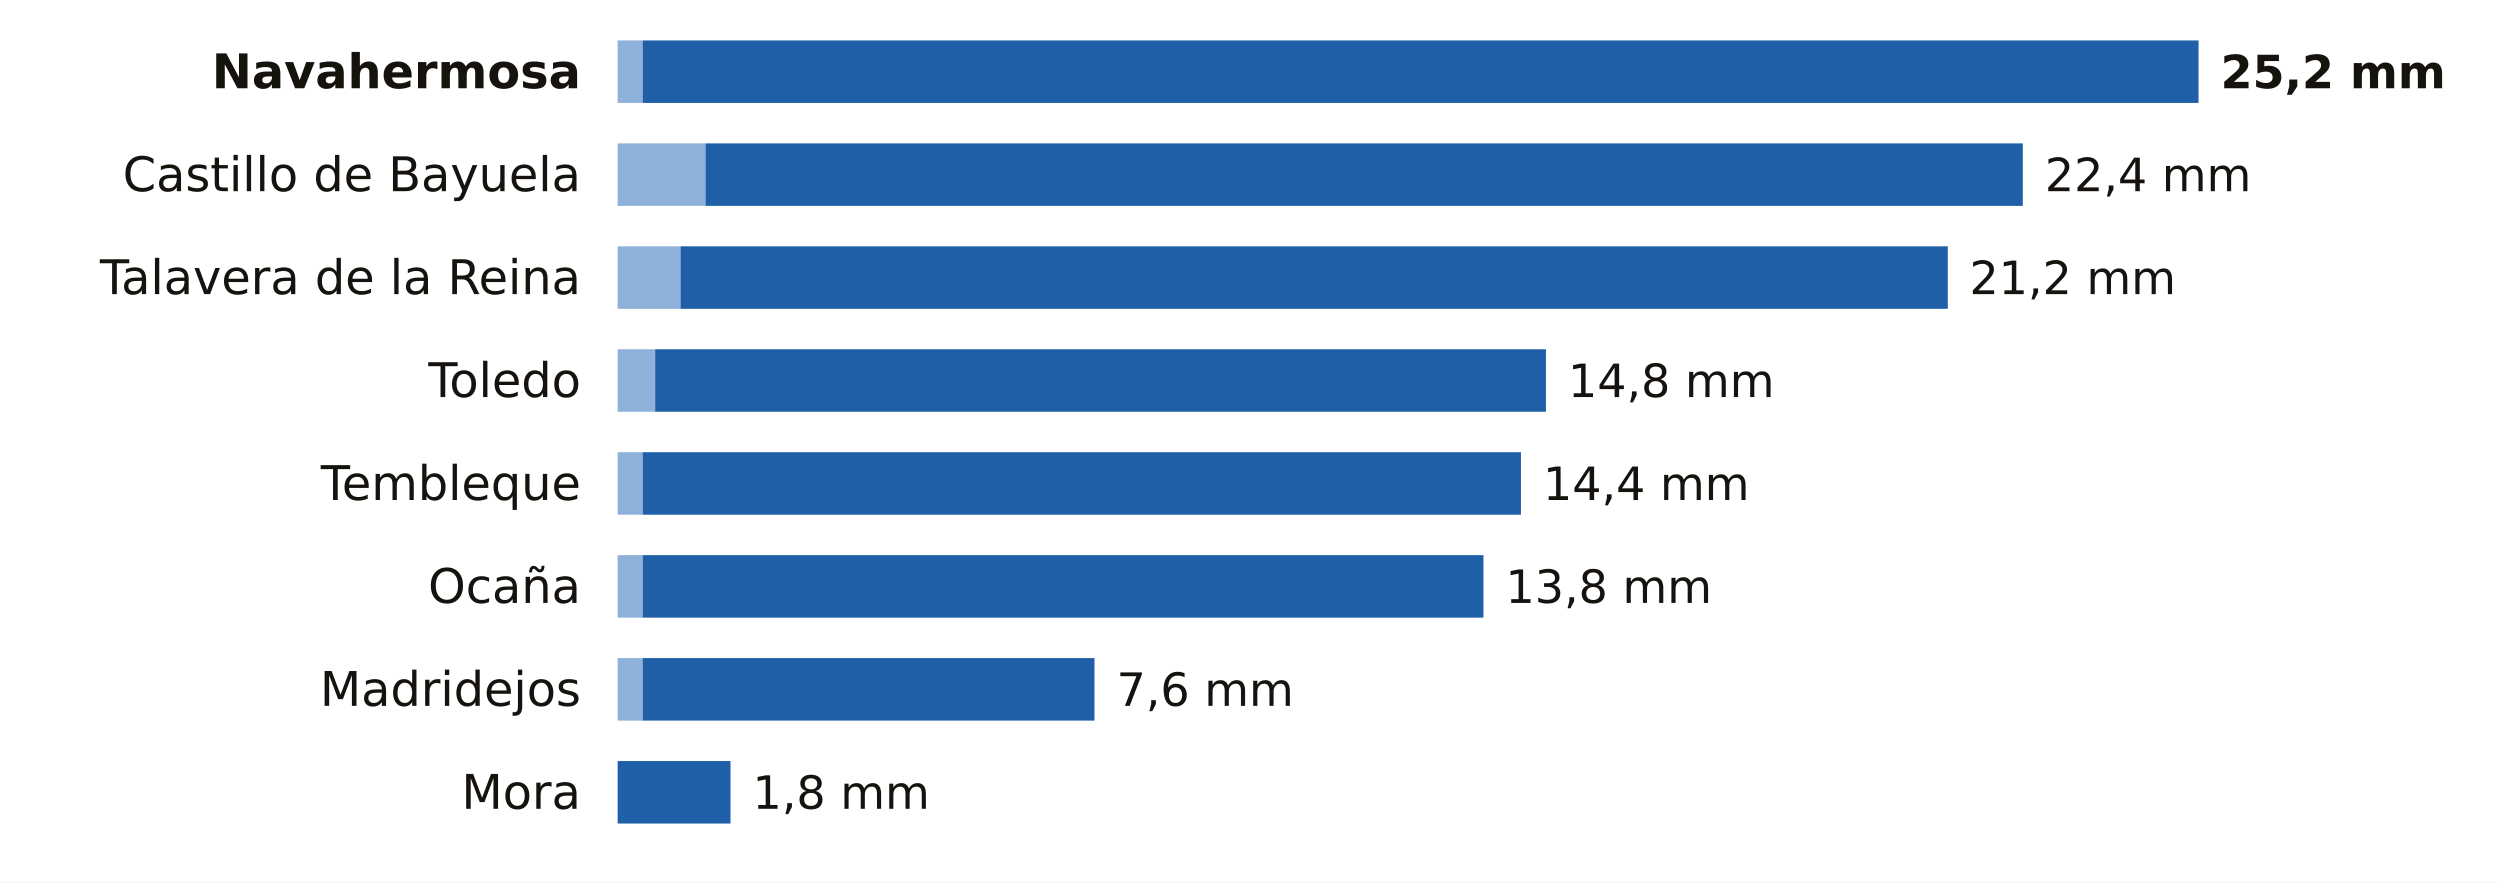
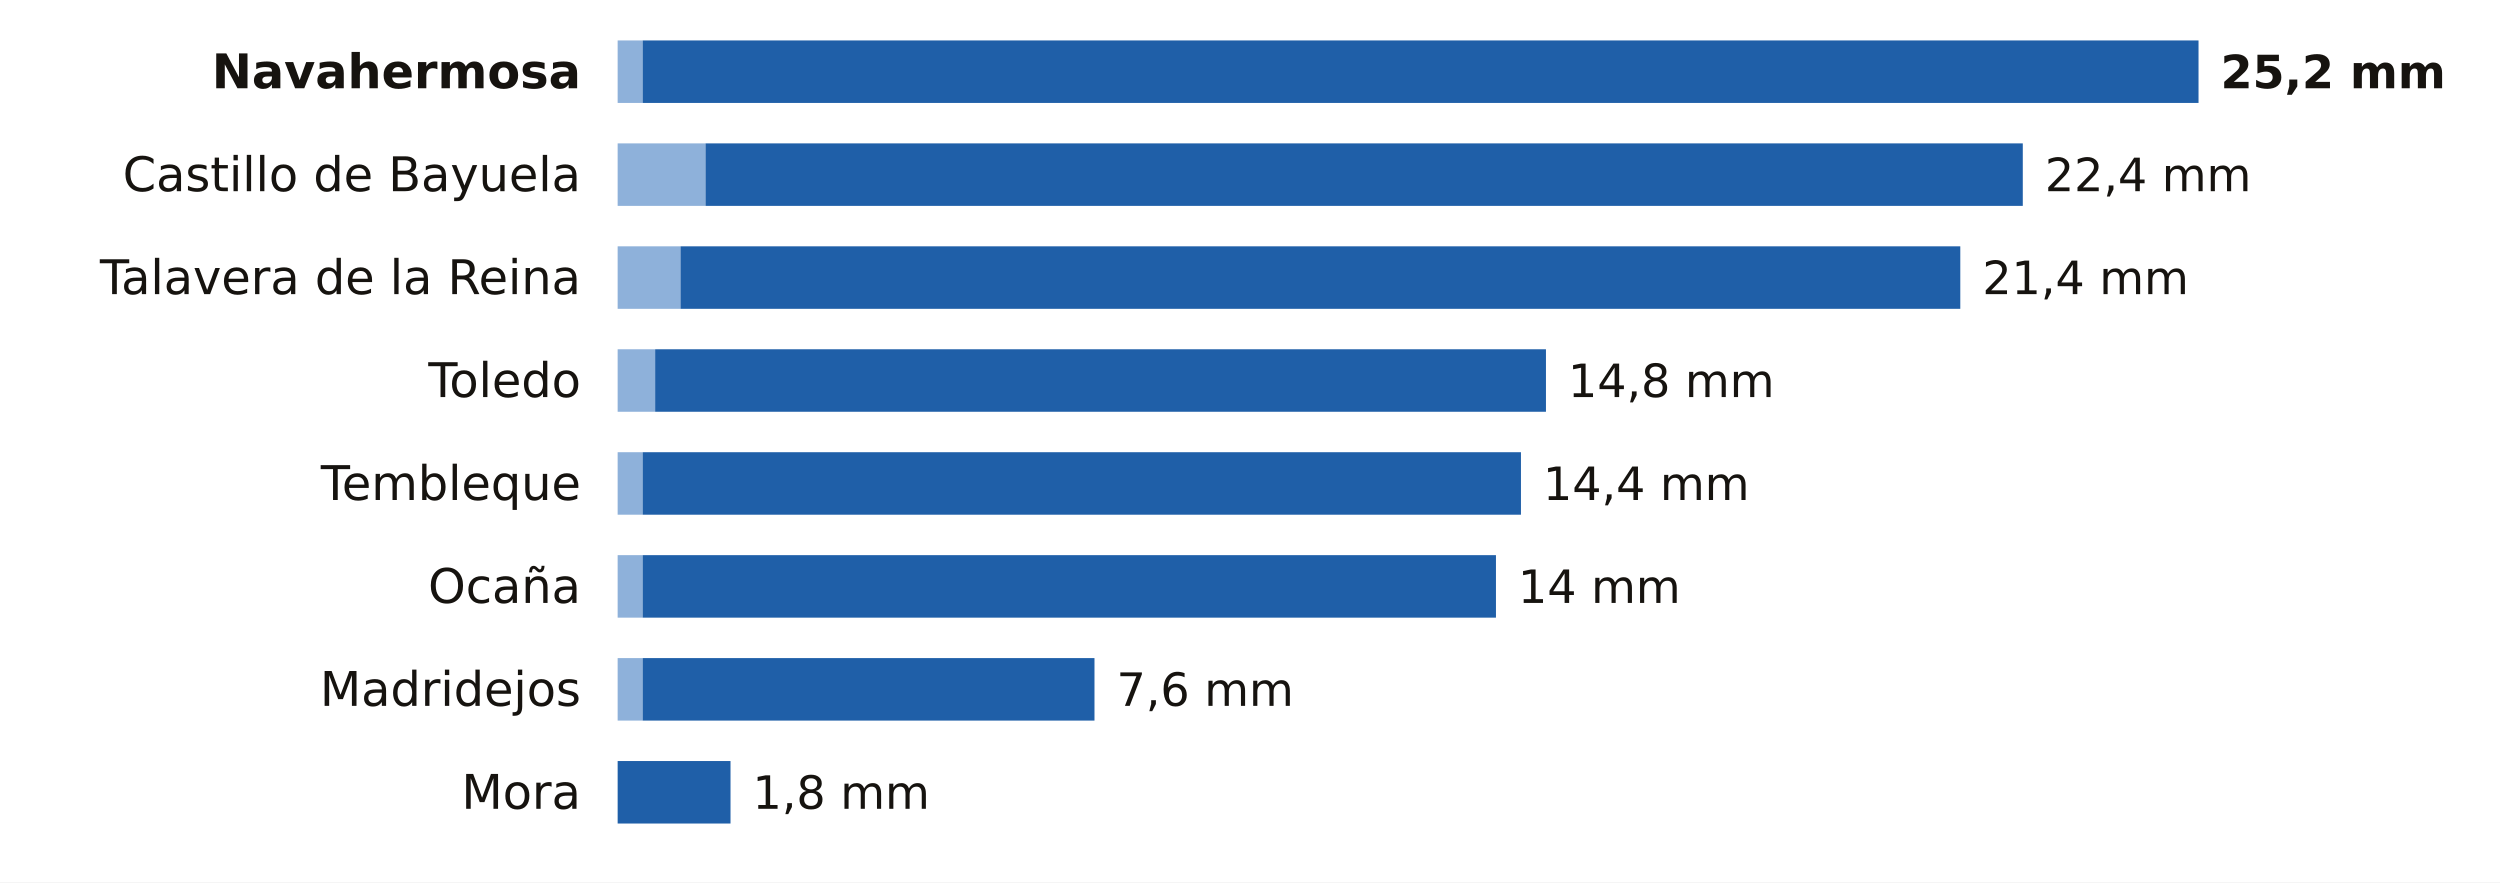
<svg xmlns="http://www.w3.org/2000/svg" viewBox="0 0 680 240" width="680" height="240" role="img" aria-label="La lluvia de los últimos 7 días en las estaciones de AEMET de Toledo">
  <rect width="680" height="240" fill="#FFFFFF" />
  <text x="158.0" y="24.0" font-size="13" fill="#16130F" text-anchor="end" font-weight="600" font-family="Public Sans, DejaVu Sans, Arial, sans-serif">Navahermosa</text>
  <rect x="168" y="11" width="6.8" height="17" fill="#8EB1DA" />
  <rect x="174.8" y="11" width="423.2" height="17" fill="#1F5FA8" />
  <text x="604.0" y="24.0" font-size="12.5" fill="#16130F" text-anchor="start" font-weight="700" font-family="Public Sans, DejaVu Sans, Arial, sans-serif">25,2 mm</text>
  <text x="158.0" y="52.0" font-size="13" fill="#16130F" text-anchor="end" font-weight="400" font-family="Public Sans, DejaVu Sans, Arial, sans-serif">Castillo de Bayuela</text>
  <rect x="168" y="39" width="23.9" height="17" fill="#8EB1DA" />
  <rect x="191.9" y="39" width="358.3" height="17" fill="#1F5FA8" />
  <text x="556.2" y="52.0" font-size="12.5" fill="#16130F" text-anchor="start" font-weight="500" font-family="Public Sans, DejaVu Sans, Arial, sans-serif">22,4 mm</text>
  <text x="158.0" y="80.0" font-size="13" fill="#16130F" text-anchor="end" font-weight="400" font-family="Public Sans, DejaVu Sans, Arial, sans-serif">Talavera de la Reina</text>
  <rect x="168" y="67" width="17.1" height="17" fill="#8EB1DA" />
-   <rect x="185.1" y="67" width="344.7" height="17" fill="#1F5FA8" />
-   <text x="535.7" y="80.0" font-size="12.5" fill="#16130F" text-anchor="start" font-weight="500" font-family="Public Sans, DejaVu Sans, Arial, sans-serif">21,2 mm</text>
+   <rect x="185.1" y="67" width="348.1" height="17" fill="#1F5FA8" />
+   <text x="539.2" y="80.0" font-size="12.5" fill="#16130F" text-anchor="start" font-weight="500" font-family="Public Sans, DejaVu Sans, Arial, sans-serif">21,4 mm</text>
  <text x="158.0" y="108.0" font-size="13" fill="#16130F" text-anchor="end" font-weight="400" font-family="Public Sans, DejaVu Sans, Arial, sans-serif">Toledo</text>
  <rect x="168" y="95" width="10.2" height="17" fill="#8EB1DA" />
  <rect x="178.2" y="95" width="242.3" height="17" fill="#1F5FA8" />
  <text x="426.5" y="108.0" font-size="12.5" fill="#16130F" text-anchor="start" font-weight="500" font-family="Public Sans, DejaVu Sans, Arial, sans-serif">14,8 mm</text>
  <text x="158.0" y="136.0" font-size="13" fill="#16130F" text-anchor="end" font-weight="400" font-family="Public Sans, DejaVu Sans, Arial, sans-serif">Tembleque</text>
  <rect x="168" y="123" width="6.8" height="17" fill="#8EB1DA" />
  <rect x="174.8" y="123" width="238.9" height="17" fill="#1F5FA8" />
  <text x="419.7" y="136.0" font-size="12.5" fill="#16130F" text-anchor="start" font-weight="500" font-family="Public Sans, DejaVu Sans, Arial, sans-serif">14,4 mm</text>
  <text x="158.0" y="164.0" font-size="13" fill="#16130F" text-anchor="end" font-weight="400" font-family="Public Sans, DejaVu Sans, Arial, sans-serif">Ocaña</text>
  <rect x="168" y="151" width="6.8" height="17" fill="#8EB1DA" />
-   <rect x="174.8" y="151" width="228.7" height="17" fill="#1F5FA8" />
-   <text x="409.5" y="164.0" font-size="12.5" fill="#16130F" text-anchor="start" font-weight="500" font-family="Public Sans, DejaVu Sans, Arial, sans-serif">13,8 mm</text>
+   <rect x="174.8" y="151" width="232.1" height="17" fill="#1F5FA8" />
+   <text x="412.9" y="164.0" font-size="12.5" fill="#16130F" text-anchor="start" font-weight="500" font-family="Public Sans, DejaVu Sans, Arial, sans-serif">14 mm</text>
  <text x="158.0" y="192.0" font-size="13" fill="#16130F" text-anchor="end" font-weight="400" font-family="Public Sans, DejaVu Sans, Arial, sans-serif">Madridejos</text>
  <rect x="168" y="179" width="6.8" height="17" fill="#8EB1DA" />
  <rect x="174.8" y="179" width="122.9" height="17" fill="#1F5FA8" />
  <text x="303.7" y="192.0" font-size="12.5" fill="#16130F" text-anchor="start" font-weight="500" font-family="Public Sans, DejaVu Sans, Arial, sans-serif">7,6 mm</text>
  <text x="158.0" y="220.0" font-size="13" fill="#16130F" text-anchor="end" font-weight="400" font-family="Public Sans, DejaVu Sans, Arial, sans-serif">Mora</text>
  <rect x="168.0" y="207" width="30.7" height="17" fill="#1F5FA8" />
  <text x="204.7" y="220.0" font-size="12.5" fill="#16130F" text-anchor="start" font-weight="500" font-family="Public Sans, DejaVu Sans, Arial, sans-serif">1,8 mm</text>
</svg>
